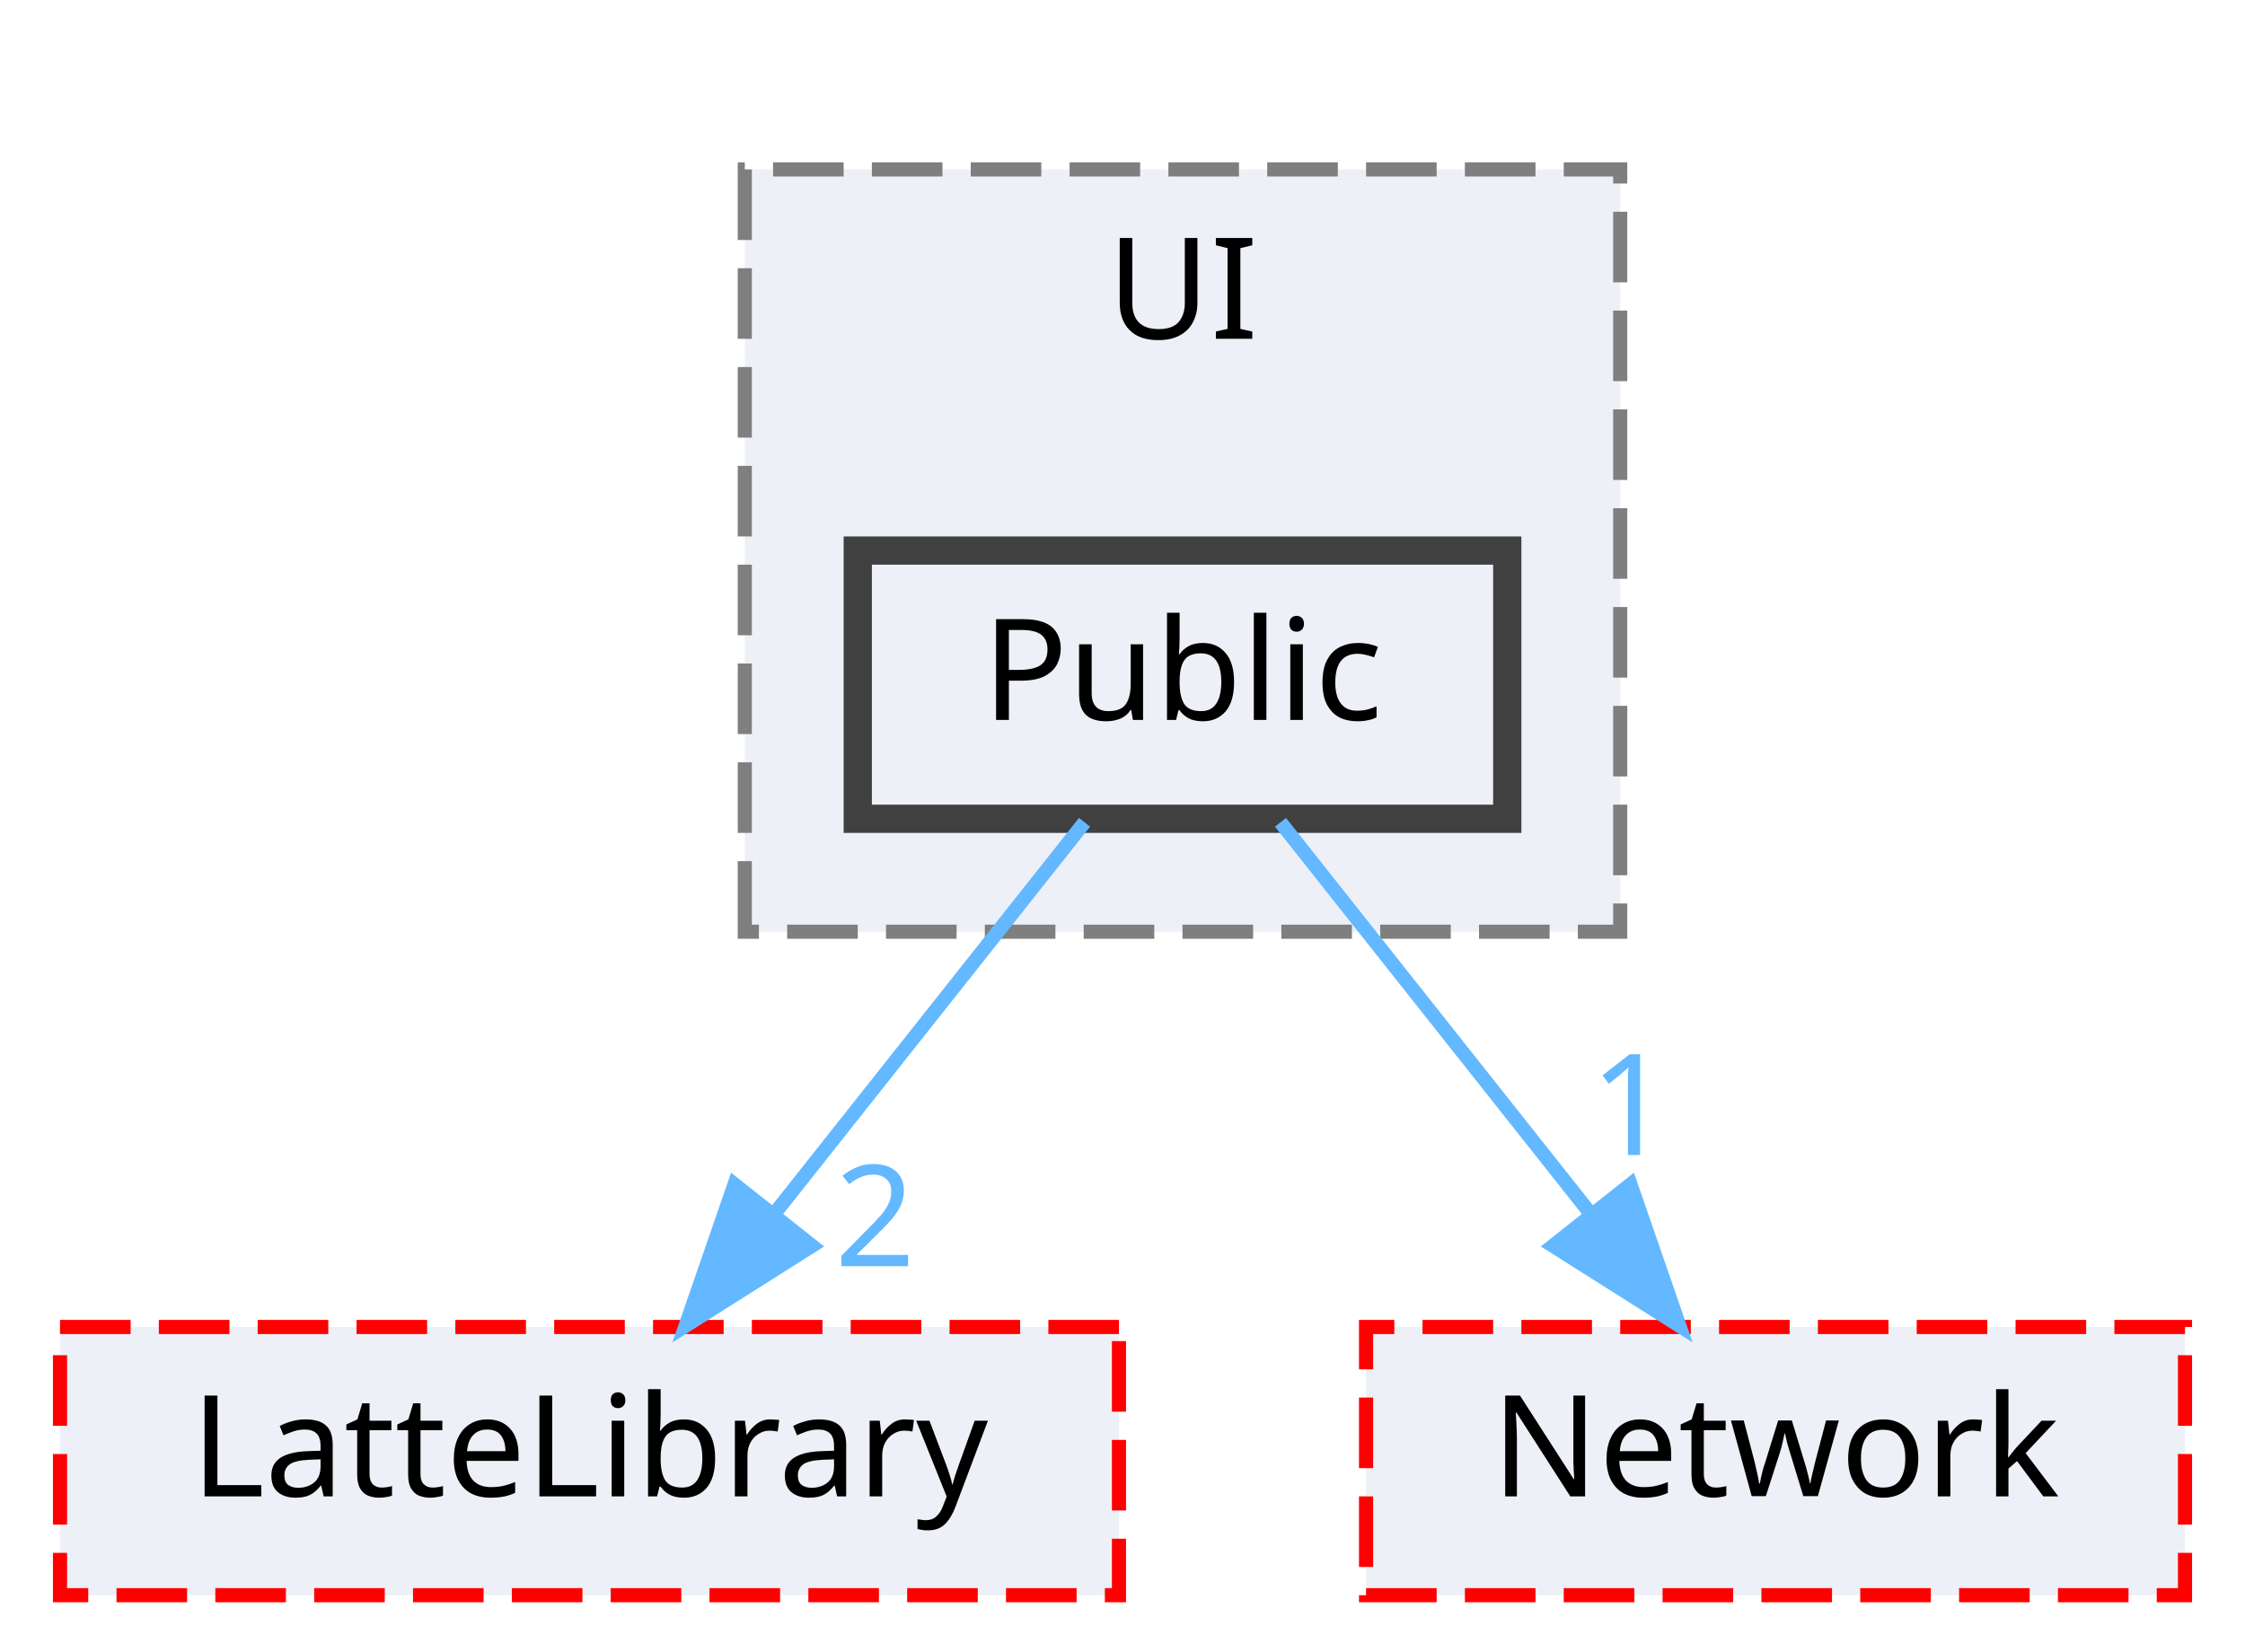
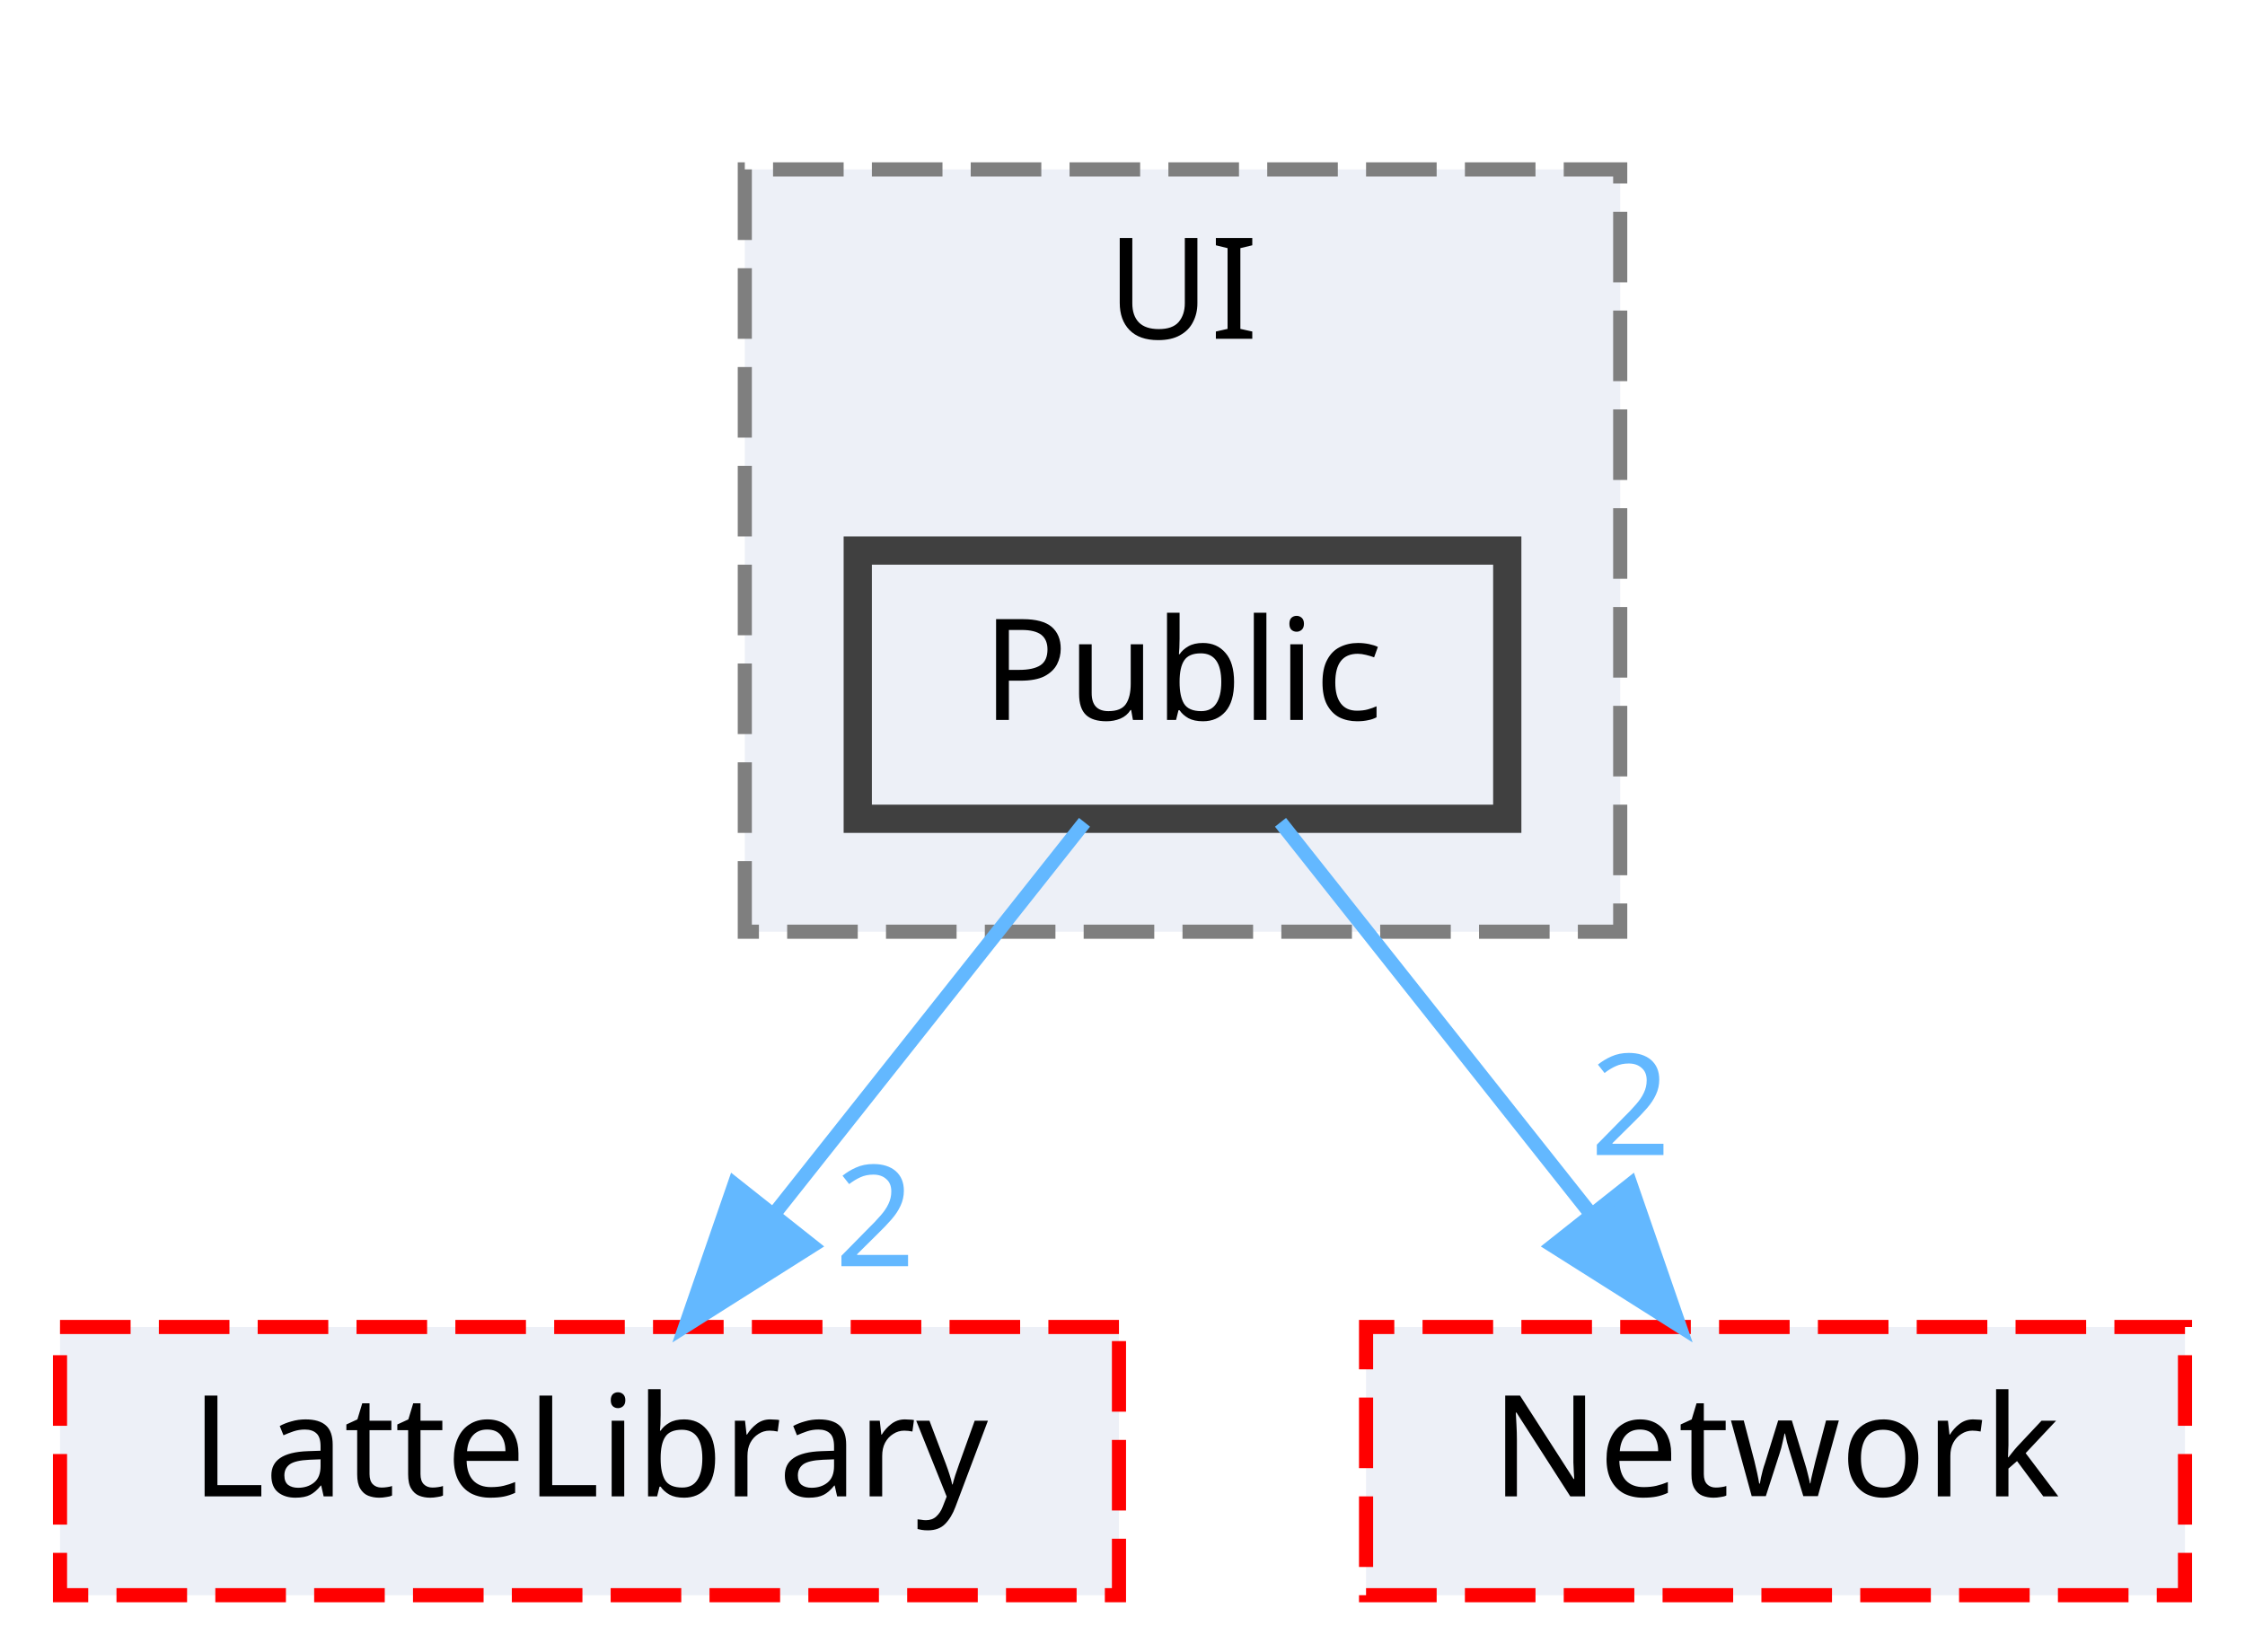
<svg xmlns="http://www.w3.org/2000/svg" xmlns:xlink="http://www.w3.org/1999/xlink" width="159pt" height="117pt" viewBox="0.00 0.00 158.50 117.00">
  <g id="graph0" class="graph" transform="scale(1 1) rotate(0) translate(4 113)">
    <g id="clust1" class="cluster">
      <g id="a_clust1">
        <a xlink:href="dir_55b064ed9f704d76d3805f2fda876350.html" target="_top" xlink:title="UI">
          <polygon fill="#edf0f7" stroke="#7f7f7f" stroke-dasharray="5,2" points="48.5,-47 48.5,-101 110.5,-101 110.5,-47 48.5,-47" />
          <text text-anchor="middle" x="79.5" y="-89" font-family="Malgun Gothic" font-size="10.00">UI</text>
        </a>
      </g>
    </g>
    <g id="node1" class="node">
      <g id="a_node1">
        <a xlink:href="dir_e82f2835ab4116a5eee79a37f645c6c8.html" target="_top" xlink:title="Public">
          <polygon fill="#edf0f7" stroke="#404040" stroke-width="2" points="102.5,-74 56.5,-74 56.5,-55 102.5,-55 102.5,-74" />
          <text text-anchor="middle" x="79.5" y="-62" font-family="Malgun Gothic" font-size="10.00">Public</text>
        </a>
      </g>
    </g>
    <g id="node2" class="node">
      <g id="a_node2">
        <a xlink:href="dir_399370037b6f5ff6b0840148d18ec8d9.html" target="_top" xlink:title="LatteLibrary">
          <polygon fill="#edf0f7" stroke="red" stroke-dasharray="5,2" points="75,-19 0,-19 0,0 75,0 75,-19" />
          <text text-anchor="middle" x="37.5" y="-7" font-family="Malgun Gothic" font-size="10.00">LatteLibrary</text>
        </a>
      </g>
    </g>
    <g id="edge1" class="edge">
      <g id="a_edge1">
        <a xlink:href="dir_000044_000009.html" target="_top">
          <path fill="none" stroke="#63b8ff" d="M72.56,-54.75C66.63,-47.26 57.93,-36.28 50.68,-27.13" />
          <polygon fill="#63b8ff" stroke="#63b8ff" points="53.26,-24.75 44.31,-19.09 47.77,-29.1 53.26,-24.75" />
        </a>
      </g>
      <g id="a_edge1-headlabel">
        <a xlink:href="dir_000044_000009.html" target="_top" xlink:title="2">
          <text text-anchor="middle" x="57.72" y="-23.31" font-family="Malgun Gothic" font-size="10.00" fill="#63b8ff">2</text>
        </a>
      </g>
    </g>
    <g id="node3" class="node">
      <g id="a_node3">
        <a xlink:href="dir_db6231b890a14ef22abfc7e4cac87d3d.html" target="_top" xlink:title="Network">
          <polygon fill="#edf0f7" stroke="red" stroke-dasharray="5,2" points="150.5,-19 92.5,-19 92.5,0 150.5,0 150.5,-19" />
          <text text-anchor="middle" x="121.5" y="-7" font-family="Malgun Gothic" font-size="10.00">Network</text>
        </a>
      </g>
    </g>
    <g id="edge2" class="edge">
      <g id="a_edge2">
        <a xlink:href="dir_000044_000012.html" target="_top">
          <path fill="none" stroke="#63b8ff" d="M86.44,-54.75C92.37,-47.26 101.07,-36.28 108.32,-27.13" />
          <polygon fill="#63b8ff" stroke="#63b8ff" points="111.23,-29.1 114.69,-19.09 105.74,-24.75 111.23,-29.1" />
        </a>
      </g>
      <g id="a_edge2-headlabel">
-         <a xlink:href="dir_000044_000012.html" target="_top" xlink:title="1">
-           <text text-anchor="middle" x="111.22" y="-31.18" font-family="Malgun Gothic" font-size="10.00" fill="#63b8ff">1</text>
+         <a xlink:href="dir_000044_000012.html" target="_top" xlink:title="2">
+           <text text-anchor="middle" x="111.22" y="-31.18" font-family="Malgun Gothic" font-size="10.00" fill="#63b8ff">2</text>
        </a>
      </g>
    </g>
  </g>
</svg>
